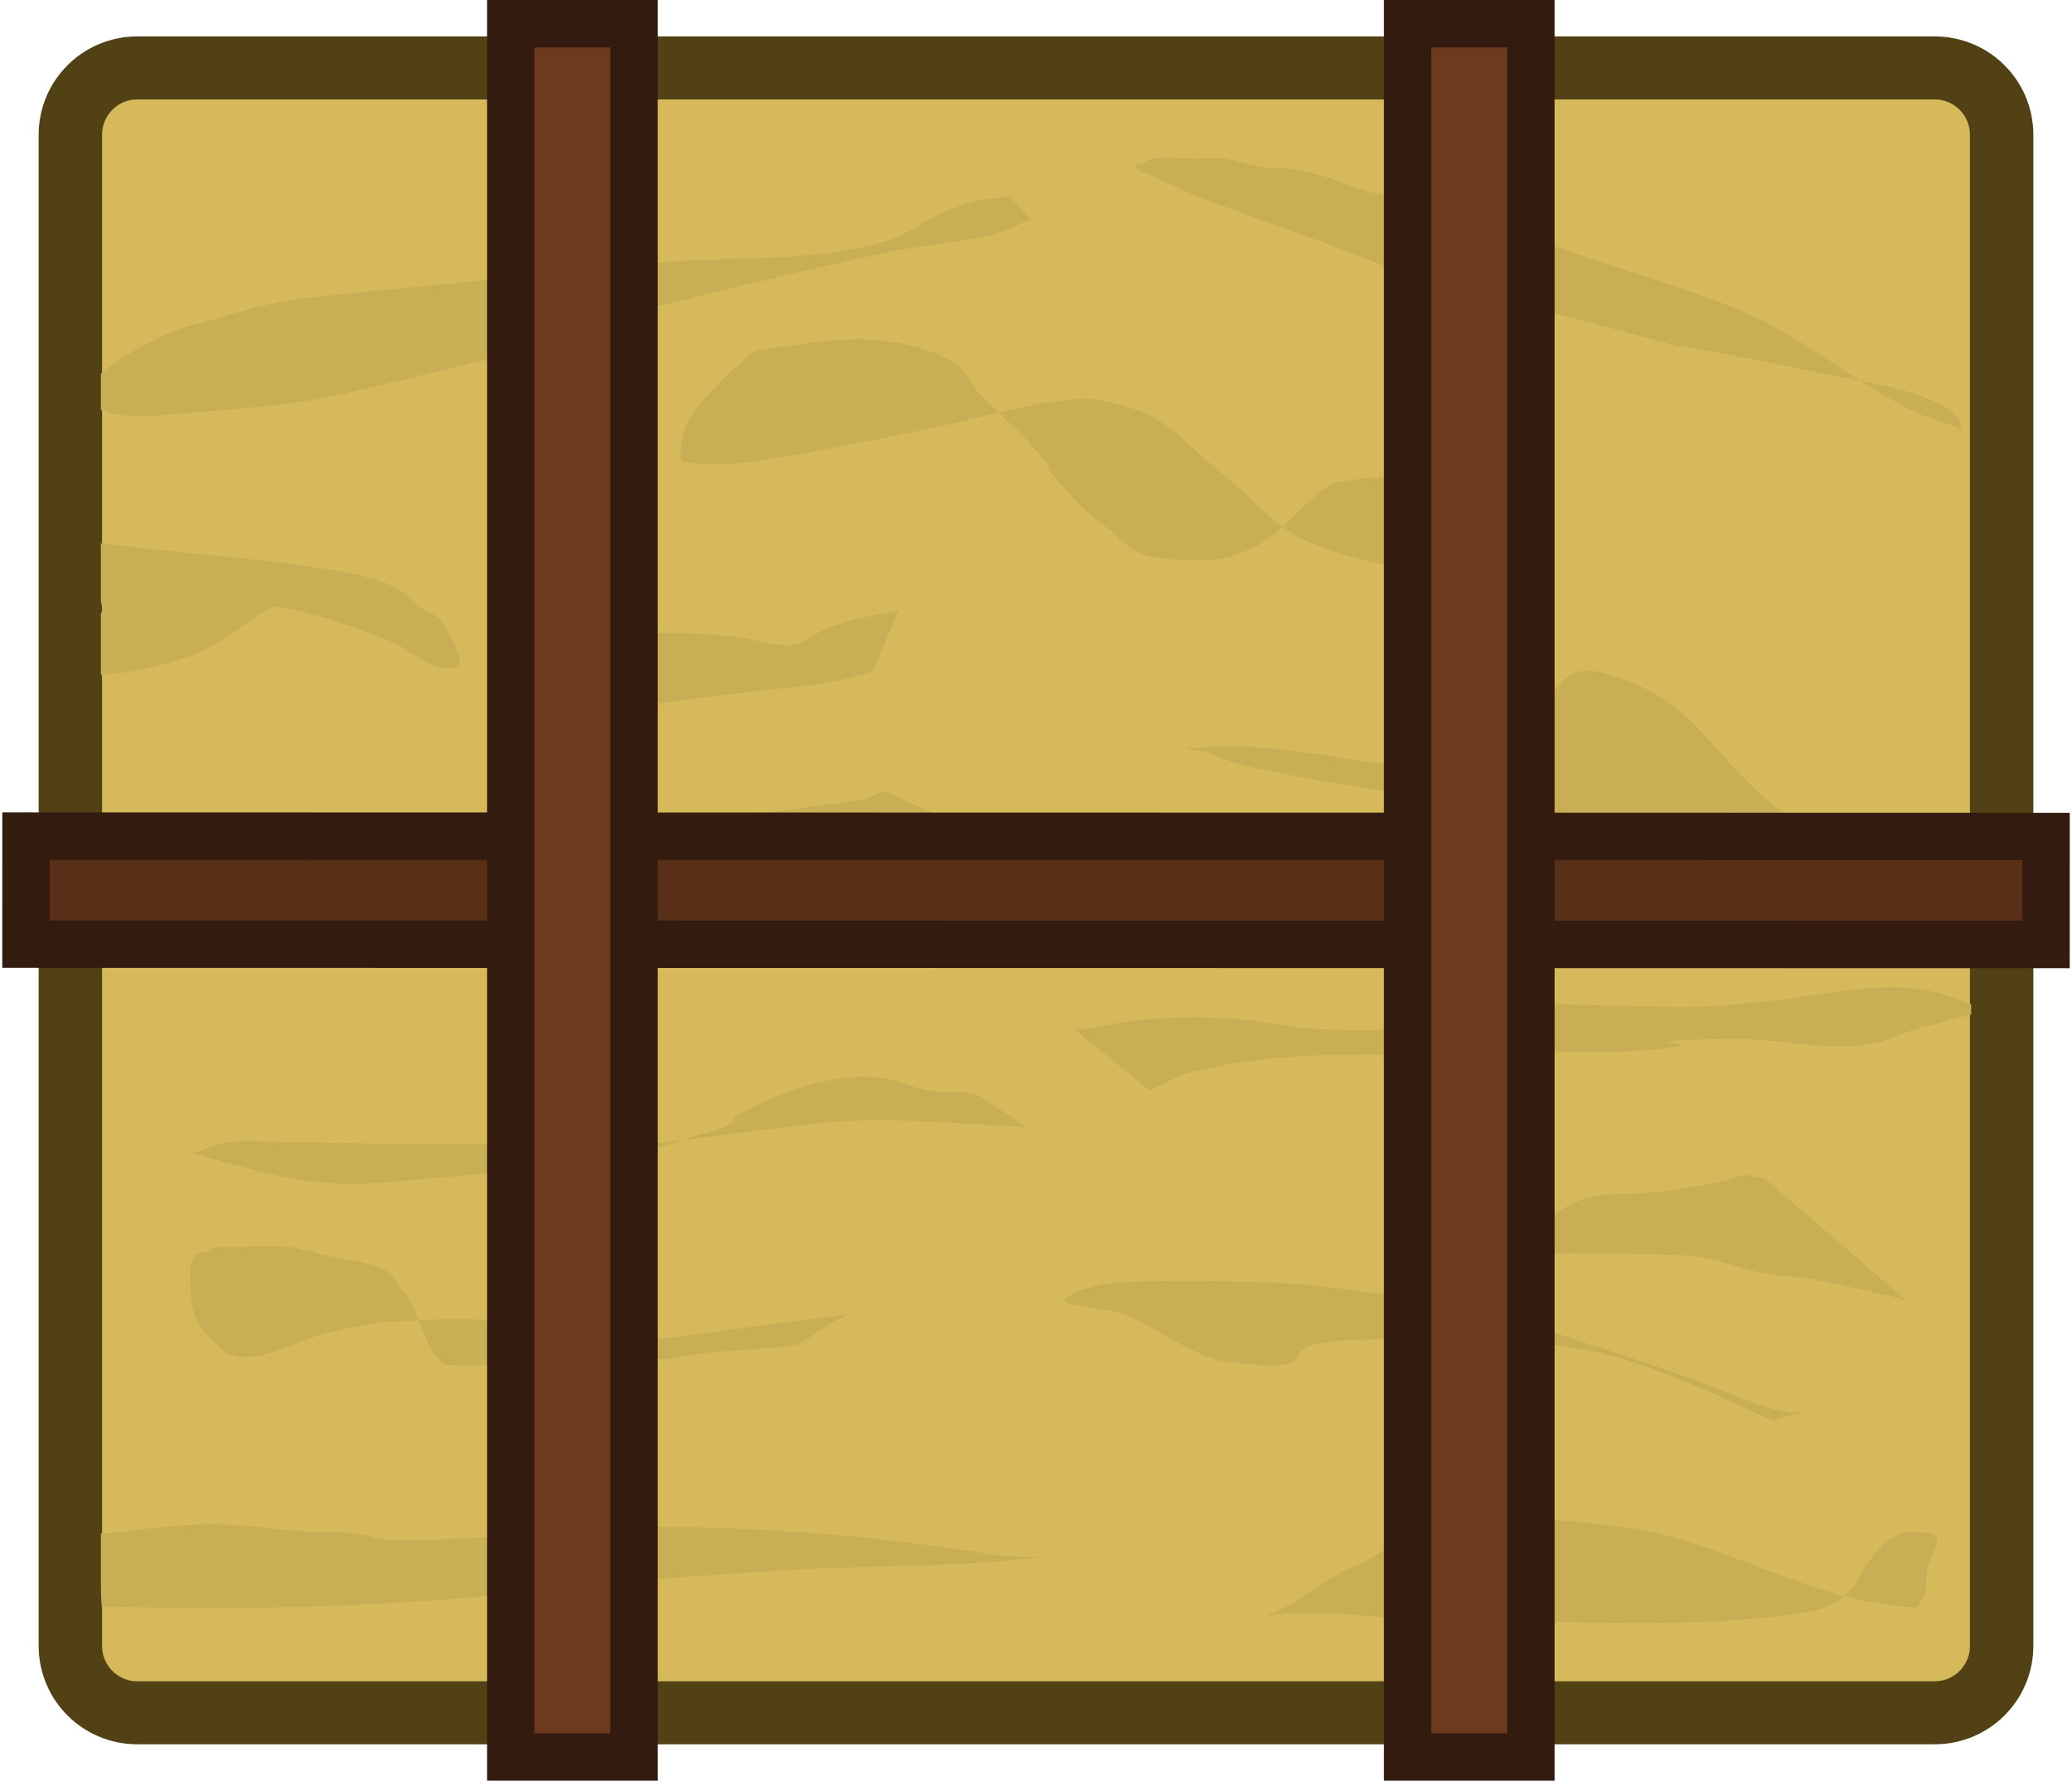
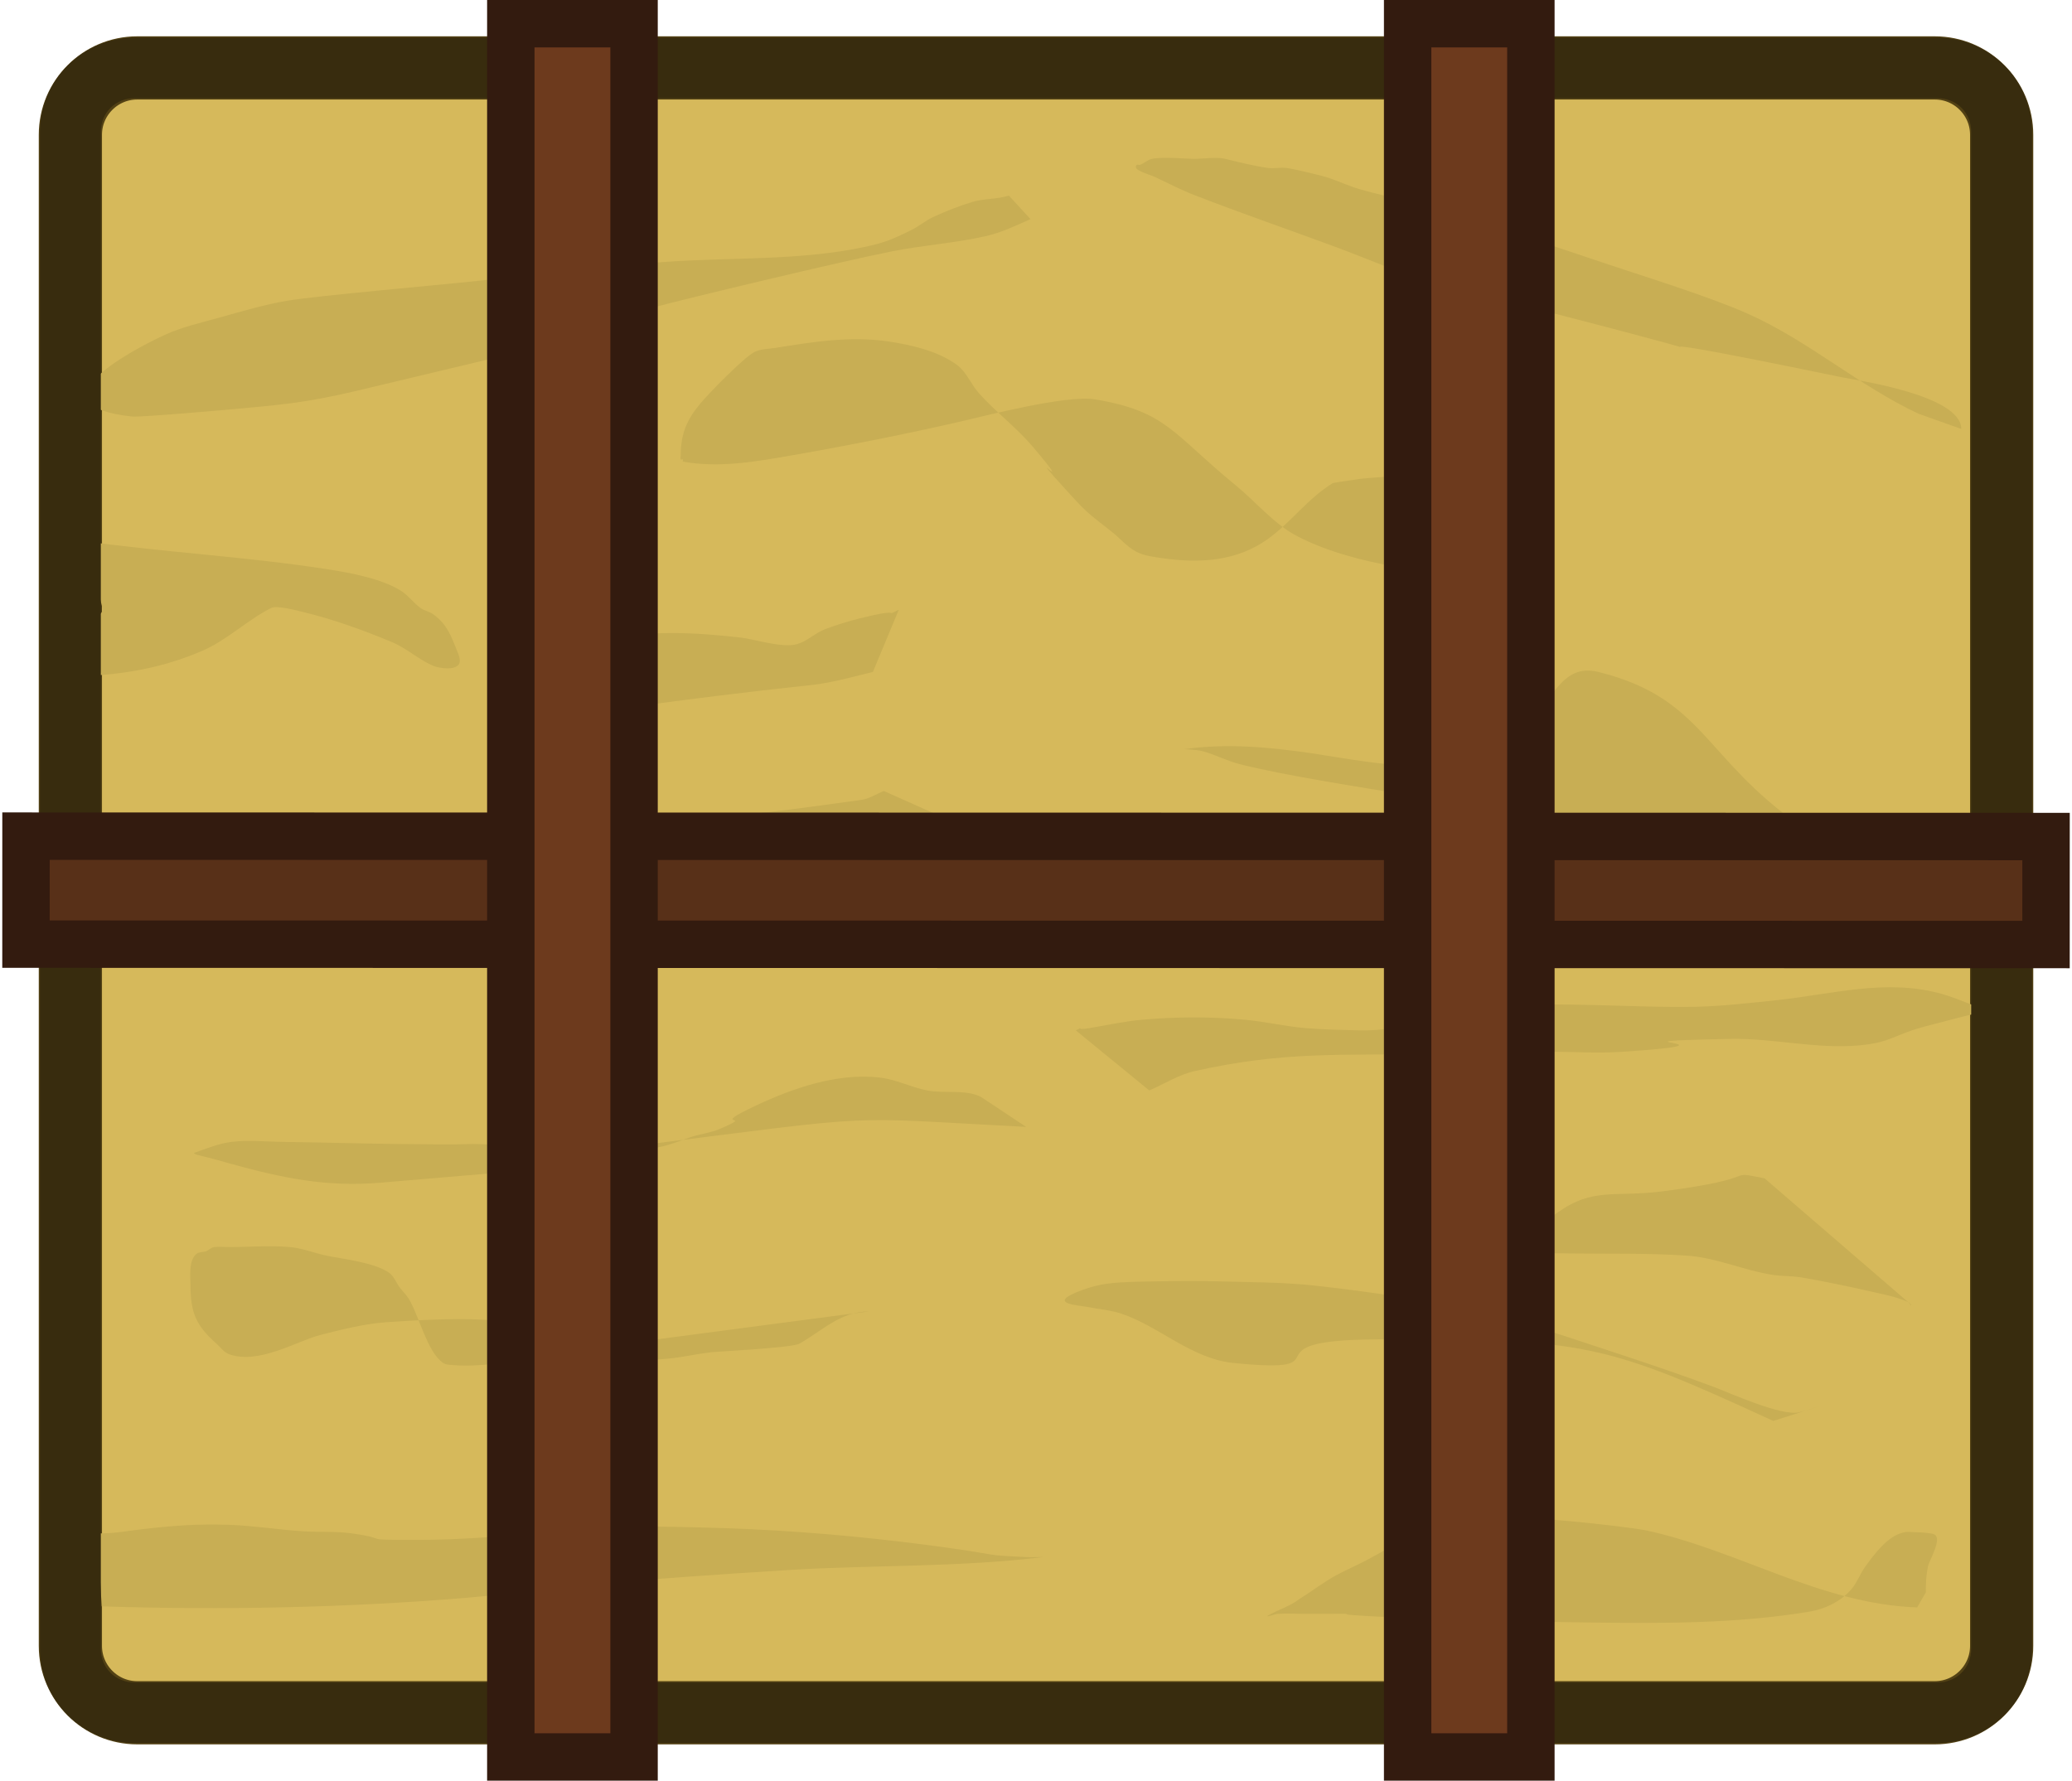
<svg xmlns="http://www.w3.org/2000/svg" width="247.757" height="212.933" viewBox="0 0 65.552 56.338" version="1.1" id="svg1">
  <defs id="defs1" />
  <g id="layer1" transform="translate(3.727647,-241.5644)">
-     <g id="g4" transform="matrix(0.9635907,0,0,0.9577312,1.057638,11.40129)" style="stroke-width:1.041">
-       <path style="color:#000000;fill:#d6b95b;stroke-width:1.041;stroke-linecap:square;-inkscape-stroke:none" d="M -0.467,242.565 H 58.708 c 1.173,0 2.117,0.944 2.117,2.117 v 50.105 c 0,1.173 -0.944,2.117 -2.117,2.117 H -0.467 c -1.173,0 -2.117,-0.944 -2.117,-2.117 v -50.105 c 0,-1.173 0.944,-2.117 2.117,-2.117 z" id="path3" />
-       <rect style="fill:#d6b95b;fill-opacity:1;stroke:#524114;stroke-width:2.082;stroke-linecap:square;stroke-opacity:1" id="rect1" width="63.409" height="54.338" x="-2.656" y="242.565" rx="2.197" ry="2.21" />
-       <path style="fill:#c8ae54;fill-opacity:1;stroke:none;stroke-width:2.082;stroke-linecap:round;stroke-dasharray:none;stroke-opacity:1;stop-color:#000000" d="m 58.024,253.989 c -1.98,-0.935 -3.608,-2.411 -5.614,-3.309 -1.209,-0.541 -3.292,-1.197 -4.512,-1.604 -1.002,-0.334 -2,-0.682 -3.007,-1.002 -1.204,-0.367 -2.407,-0.735 -3.61,-1.103 -0.535,-0.134 -1.075,-0.244 -1.604,-0.401 -0.375,-0.111 -0.73,-0.283 -1.103,-0.401 -0.143,-0.045 -1.041,-0.268 -1.303,-0.301 -0.199,-0.024 -0.403,0.028 -0.602,0 -0.476,-0.068 -0.952,-0.188 -1.403,-0.301 -0.272,-0.068 -0.743,0 -1.003,0 -0.328,0 -1.024,-0.076 -1.404,0 -0.146,0.029 -0.259,0.153 -0.401,0.201 -0.03,0.011 -0.08,-0.024 -0.1,0 -0.17,0.17 0.384,0.298 0.602,0.401 0.432,0.205 0.857,0.428 1.303,0.602 1.527,0.595 3.076,1.133 4.612,1.704 1.07,0.398 2.117,0.866 3.208,1.203 1.185,0.366 2.409,0.591 3.609,0.902 9.348,2.424 -0.601,0.039 9.826,2.206 0.392,0.082 3.91,0.576 3.91,1.704" id="path25572" />
-       <path style="fill:#c8ae54;fill-opacity:1;stroke:none;stroke-width:2.082;stroke-linecap:round;stroke-dasharray:none;stroke-opacity:1;stop-color:#000000" d="m 28.868,247.56 c -0.501,0.223 -0.944,0.444 -1.489,0.567 -1.004,0.227 -2.039,0.294 -3.049,0.496 -1.779,0.356 -6.928,1.604 -7.798,1.843 -10.382,2.861 4.851,-0.737 -9.783,2.765 -1.763,0.422 -2.62,0.474 -4.395,0.638 -0.02,0 -2.711,0.241 -2.978,0.212 -3.361,-0.363 -0.167,-2.124 1.063,-2.694 0.563,-0.261 1.176,-0.4 1.773,-0.567 0.75,-0.211 1.5,-0.437 2.268,-0.567 0.971,-0.164 5.026,-0.522 6.097,-0.638 3.956,-0.429 2.097,-0.327 6.239,-0.638 2.173,-0.163 4.449,-0.037 6.593,-0.496 0.643,-0.138 0.892,-0.234 1.56,-0.567 0.246,-0.123 0.459,-0.309 0.708,-0.425 0.415,-0.192 0.841,-0.362 1.277,-0.496 0.394,-0.121 0.816,-0.083 1.205,-0.213" id="path25574" />
-       <path style="fill:#c8ae54;fill-opacity:1;stroke:none;stroke-width:2.082;stroke-linecap:round;stroke-dasharray:none;stroke-opacity:1;stop-color:#000000" d="m 24.054,266.451 c -0.245,0.098 -0.474,0.257 -0.736,0.294 -7.464,1.053 -2.883,0.164 -10.426,0.662 -1.087,0.072 -2.158,0.303 -3.239,0.438 -1.694,0.212 -3.4,0.335 -5.087,0.595 -1.325,0.205 -1.381,0.318 -2.752,0.701 -0.878,0.245 -1.389,0.297 -2.181,0.658 -0.712,0.324 -0.831,0.455 -1.416,0.865 -0.148,0.103 -0.292,0.212 -0.444,0.307 -0.02,0.014 -0.09,0.01 -0.07,0.014 0.358,0.044 1.114,-0.034 1.293,-0.045 1.191,-0.069 2.38,-0.17 3.573,-0.217 1.079,-0.042 2.159,-0.044 3.239,-0.076 1.293,-0.038 2.585,-0.14 3.879,-0.134 0.852,0 5.87,0.094 7.745,0.386 0.417,0.065 0.813,0.233 1.224,0.331 0.755,0.181 1.386,0.247 2.17,0.357 0.496,0.069 0.987,0.214 1.488,0.205 1.333,-0.023 2.663,-0.159 3.99,-0.301 1.754,-0.188 3.497,-0.635 5.225,-0.985 0.53,-0.107 0.986,-0.13 0.958,-0.266" id="path25577" />
-       <path style="fill:#c8ae54;fill-opacity:1;stroke:none;stroke-width:2.082;stroke-linecap:round;stroke-dasharray:none;stroke-opacity:1;stop-color:#000000" d="m 32.767,276.343 c 0.496,-0.213 0.962,-0.519 1.489,-0.638 2.939,-0.662 4.74,-0.512 7.798,-0.567 1.229,-0.021 2.458,-0.057 3.686,-0.071 0.851,-0.011 1.704,0.057 2.553,0 4.547,-0.303 -1.27,-0.327 3.544,-0.425 1.423,-0.029 2.833,0.346 4.254,0.213 1.064,-0.1 1.108,-0.355 2.198,-0.638 2.116,-0.55 1.698,-0.496 3.119,-0.496 0.09,0 -0.189,0 -0.284,0 -0.212,0 -0.429,0.04 -0.638,0 -0.587,-0.112 -1.125,-0.406 -1.701,-0.567 -1.838,-0.515 -3.568,0.013 -5.459,0.213 -0.872,0.092 -1.746,0.194 -2.623,0.213 -2.003,0.043 -4.454,-0.188 -6.522,0 -1.548,0.141 -2.941,0.824 -4.537,0.78 -0.568,-0.016 -1.136,-0.026 -1.702,-0.071 -0.689,-0.054 -1.367,-0.221 -2.056,-0.283 -1.113,-0.101 -2.219,-0.097 -3.332,0 -0.609,0.053 -1.174,0.184 -1.772,0.283 -0.505,0.084 -0.105,-0.089 -0.425,0.071" id="path25579" />
-       <path style="fill:#c8ae54;fill-opacity:1;stroke:none;stroke-width:2.082;stroke-linecap:round;stroke-dasharray:none;stroke-opacity:1;stop-color:#000000" d="m 53.255,287.26 c -5.474,-2.531 -6.18,-2.74 -13.044,-2.694 -4.458,0.03 -0.834,1.165 -4.679,0.78 -1.379,-0.138 -2.444,-1.216 -3.686,-1.631 -0.344,-0.114 -0.709,-0.142 -1.064,-0.213 -0.341,-0.068 -1.462,-0.107 -0.212,-0.567 0.274,-0.101 0.56,-0.178 0.85,-0.213 0.493,-0.06 0.992,-0.061 1.489,-0.071 0.732,-0.013 1.465,-0.019 2.198,0 1.04,0.028 2.085,0.026 3.119,0.142 2.935,0.329 5.546,0.785 8.294,1.701 1.586,0.529 3.185,1.044 4.75,1.631 0.557,0.209 2.241,0.983 2.836,0.851 0.243,-0.054 0.474,-0.134 0.709,-0.212" id="path25581" />
-       <path style="fill:#c8ae54;fill-opacity:1;stroke:none;stroke-width:2.082;stroke-linecap:round;stroke-dasharray:none;stroke-opacity:1;stop-color:#000000" d="m -1.627,293.388 c 3.99,0.126 8.003,0.048 11.982,-0.284 1.279,-0.107 2.549,-0.315 3.828,-0.425 2.266,-0.196 4.535,-0.356 6.805,-0.496 2.764,-0.17 5.543,-0.081 8.295,-0.425 0.02,0 -0.05,0 -0.07,0 -0.165,0 -0.331,0.01 -0.496,0 -1.392,-0.063 -0.873,-0.064 -2.41,-0.284 -2.214,-0.316 -4.43,-0.533 -6.665,-0.638 -1.149,-0.054 -3.726,-0.12 -4.82,-0.071 -0.736,0.033 -1.465,0.148 -2.198,0.212 -1.272,0.112 -2.623,0.213 -3.899,0.213 -1.999,0 -0.78,-0.021 -2.127,-0.213 -0.537,-0.077 -1.087,-0.035 -1.63,-0.071 -0.803,-0.054 -1.604,-0.185 -2.411,-0.213 -1.021,-0.035 -1.784,0.021 -2.836,0.142 -0.632,0.072 -0.867,0.142 -1.488,0.142" id="path25583" />
-       <path style="fill:#c8ae54;fill-opacity:1;stroke:none;stroke-width:2.082;stroke-linecap:round;stroke-dasharray:none;stroke-opacity:1;stop-color:#000000" d="m 28.726,277.548 c -6.247,-0.323 -4.471,-0.434 -12.903,0.638 -12.515,1.592 7.899,-0.177 -8.294,1.205 -1.79,0.153 -3.249,-0.158 -4.963,-0.638 -0.259,-0.073 -0.518,-0.147 -0.779,-0.213 -0.124,-0.031 -0.475,-0.1 -0.355,-0.142 0.395,-0.14 0.79,-0.302 1.205,-0.355 0.54,-0.067 1.088,-0.01 1.631,0 1.3,0.016 2.599,0.056 3.899,0.071 4.028,0.046 0.503,-0.071 4.608,0.071 1.157,0.04 2.447,0.168 3.616,0.071 0.464,-0.039 0.845,-0.201 1.276,-0.355 0.324,-0.116 0.676,-0.148 0.992,-0.283 1.285,-0.55 -0.473,0.013 1.205,-0.78 1.223,-0.577 2.656,-1.076 4.041,-0.922 0.547,0.061 1.031,0.319 1.56,0.425 0.568,0.114 1.258,-0.045 1.772,0.212" id="path25585" />
-       <path style="fill:#c8ae54;fill-opacity:1;stroke:none;stroke-width:2.082;stroke-linecap:round;stroke-dasharray:none;stroke-opacity:1;stop-color:#000000" d="m 23.693,262.519 c -2.529,0.632 -0.762,0.201 -7.231,1.064 -0.215,0.029 -2.099,0.232 -2.552,0.141 -0.598,-0.119 -1.064,-0.439 -1.064,-1.063 0,-0.071 -0.05,-0.158 0,-0.213 0.203,-0.243 1.601,-0.855 1.843,-0.921 1.508,-0.416 3.147,-0.319 4.679,-0.142 0.433,0.05 1.363,0.357 1.843,0.213 0.335,-0.1 0.596,-0.374 0.922,-0.496 0.371,-0.139 0.75,-0.259 1.134,-0.354 1.483,-0.371 0.75,-0.021 1.276,-0.284" id="path25587" />
-       <path style="fill:#c8ae54;fill-opacity:1;stroke:none;stroke-width:2.082;stroke-linecap:round;stroke-dasharray:none;stroke-opacity:1;stop-color:#000000" d="m 41.699,258.62 c -0.297,0.042 -0.539,0.484 -0.85,0.425 -1.095,-0.206 -2.2,-0.484 -3.191,-0.993 -0.791,-0.406 -1.369,-1.136 -2.056,-1.701 -2.086,-1.718 -2.259,-2.435 -4.608,-2.836 -0.931,-0.159 -3.645,0.551 -4.324,0.709 -1.86,0.432 -3.72,0.802 -5.601,1.134 -1.184,0.209 -2.409,0.432 -3.615,0.213 -0.02,-0.01 0.02,-0.054 0,-0.071 -0.02,-0.016 -0.06,0.021 -0.07,0 -0.02,-0.042 0,-0.095 0,-0.142 0,-0.687 0.188,-1.155 0.638,-1.701 0.274,-0.333 1.427,-1.52 1.772,-1.702 0.214,-0.112 0.471,-0.103 0.709,-0.142 1.228,-0.198 2.445,-0.397 3.687,-0.213 0.733,0.109 1.649,0.315 2.268,0.78 0.31,0.233 0.453,0.631 0.709,0.921 0.551,0.624 1.237,1.136 1.773,1.772 1.654,1.965 -0.639,-0.485 1.276,1.63 0.579,0.64 0.678,0.664 1.347,1.205 0.261,0.211 0.482,0.483 0.779,0.638 0.259,0.135 0.562,0.171 0.851,0.213 1.223,0.175 2.443,0.111 3.474,-0.638 0.766,-0.557 1.31,-1.341 2.127,-1.843 0.02,-0.011 0.891,-0.139 0.921,-0.142 0.106,-0.011 1.055,-0.103 1.347,-0.071 0.259,0.029 0.517,0.18 0.78,0.213 0.507,0.063 0.07,-0.112 0.709,0.071 0.508,0.145 0.472,0.238 0.922,0.283 0.561,0.056 0.25,-0.115 0.992,0.071 0.254,0.063 0.643,0.233 0.567,0.284 -0.229,0.153 -0.528,0.121 -0.78,0.142 -0.408,0.034 -0.661,0.106 -1.063,0.213 -0.104,0.028 -0.799,0.222 -0.922,0.284 -0.426,0.213 -0.777,0.566 -1.205,0.78" id="path25589" />
-       <path style="fill:#c8ae54;fill-opacity:1;stroke:none;stroke-width:2.082;stroke-linecap:round;stroke-dasharray:none;stroke-opacity:1;stop-color:#000000" d="m 56.942,268.687 c 0.142,0.047 0.565,0.195 0.425,0.141 -1.061,-0.408 -2.258,-0.554 -3.19,-1.205 -3.223,-2.253 -3.187,-4.235 -6.664,-5.104 -1.232,-0.308 -1.486,1.027 -2.269,1.489 -1.111,0.657 -2.302,1.207 -3.544,1.56 -0.604,0.172 -3.023,-0.278 -3.545,-0.354 -1.423,-0.207 -2.815,-0.347 -4.254,-0.142 -0.02,0 0.05,0 0.07,0 0.19,0.021 0.384,0.019 0.568,0.071 0.41,0.115 0.792,0.32 1.205,0.425 1.425,0.363 4.019,0.773 5.388,0.993 1.369,0.219 2.747,0.386 4.111,0.638 2.511,0.464 4.924,0.982 7.373,1.63 0.854,0.226 1.715,0.43 2.552,0.709 0.654,0.218 1.304,0.461 1.915,0.78 1.655,0.864 0.826,0.922 1.914,0.922" id="path25591" />
-       <path style="fill:#c8ae54;fill-opacity:1;stroke:none;stroke-width:2.082;stroke-linecap:round;stroke-dasharray:none;stroke-opacity:1;stop-color:#000000" d="m 52.971,279.25 c -1.382,-0.277 0.11,-0.021 -3.331,0.425 -1.618,0.21 -2.289,-0.143 -3.474,0.709 -0.462,0.332 -0.874,0.732 -1.276,1.134 -0.05,0.053 -0.131,0.168 -0.07,0.213 0.09,0.071 0.236,0 0.354,0 0.496,0 0.993,-0.01 1.489,0 1.252,0.016 2.508,-0.016 3.757,0.071 0.981,0.067 1.877,0.494 2.836,0.638 0.282,0.042 0.569,0.031 0.851,0.071 0.381,0.054 1.713,0.326 2.127,0.425 0.451,0.108 0.915,0.182 1.347,0.355 0.396,0.159 -0.01,0.141 0.212,0.141" id="path25593" />
-       <path style="fill:#c8ae54;fill-opacity:1;stroke:none;stroke-width:2.082;stroke-linecap:round;stroke-dasharray:none;stroke-opacity:1;stop-color:#000000" d="m 15.54,284.708 c -3.746,-0.707 -3.894,-0.975 -7.798,-0.709 -0.745,0.051 -1.476,0.239 -2.198,0.425 -0.749,0.193 -2.007,0.981 -2.977,0.638 -0.175,-0.061 -0.288,-0.232 -0.426,-0.354 -0.654,-0.582 -0.851,-1.005 -0.851,-1.914 0,-0.243 -0.08,-0.868 0.213,-1.063 0.08,-0.054 0.191,-0.04 0.284,-0.071 0.1,-0.033 0.178,-0.13 0.283,-0.142 0.165,-0.019 0.331,0 0.497,0 0.661,0 1.325,-0.059 1.984,0 0.412,0.037 0.802,0.198 1.206,0.284 0.497,0.105 1.568,0.218 2.056,0.567 0.165,0.118 0.229,0.336 0.354,0.496 0.09,0.12 0.204,0.226 0.284,0.355 0.335,0.544 0.61,1.778 1.134,2.127 0.1,0.067 0.234,0.061 0.354,0.071 0.84,0.07 1.715,-0.118 2.553,-0.142 1.488,-0.041 2.979,0.067 4.466,-0.071 0.476,-0.044 0.943,-0.155 1.418,-0.213 0.122,-0.016 2.663,-0.144 2.906,-0.283 0.738,-0.421 1.358,-1.064 2.269,-1.064" id="path25595" />
-       <path style="fill:#c8ae54;fill-opacity:1;stroke:none;stroke-width:2.082;stroke-linecap:round;stroke-dasharray:none;stroke-opacity:1;stop-color:#000000" d="m 57.978,293.422 c -3.181,-0.112 -5.904,-1.907 -8.932,-2.552 -0.375,-0.08 -4.693,-0.641 -6.097,-0.354 -1.343,0.274 -1.912,0.743 -3.049,1.347 -0.326,0.173 -0.667,0.319 -0.992,0.496 -0.442,0.241 -0.774,0.516 -1.205,0.78 -0.319,0.255 -0.719,0.36 -1.064,0.567 -0.02,0.013 0.05,0.01 0.07,0 0.1,-0.018 0.187,-0.065 0.284,-0.071 0.283,-0.019 0.567,0 0.851,0 3.203,0 -0.671,-0.031 3.544,0.142 1.89,0.078 3.781,0.117 5.672,0.142 2.466,0.032 4.935,0.052 7.373,-0.355 0.528,-0.088 1.075,-0.351 1.417,-0.78 0.174,-0.217 0.262,-0.484 0.426,-0.709 0.292,-0.402 0.738,-1.027 1.276,-1.134 0.139,-0.028 0.284,0 0.425,0 0.116,0 0.463,0.019 0.567,0.071 0.274,0.137 -0.177,0.869 -0.212,1.064 -0.06,0.307 -0.07,0.551 -0.07,0.851" id="path25597" />
-       <path style="fill:#c8ae54;fill-opacity:1;stroke:none;stroke-width:2.082;stroke-linecap:round;stroke-dasharray:none;stroke-opacity:1;stop-color:#000000" d="m -2.153,258.205 c 2.639,0.368 5.304,0.508 7.94,0.921 0.72,0.113 1.765,0.302 2.41,0.709 0.241,0.152 0.409,0.399 0.638,0.567 0.128,0.094 0.297,0.12 0.425,0.213 0.451,0.328 0.582,0.71 0.78,1.205 0.04,0.102 0.131,0.305 0.07,0.425 -0.122,0.245 -0.683,0.142 -0.851,0.071 -0.476,-0.205 -0.869,-0.577 -1.347,-0.78 -0.853,-0.363 -1.942,-0.763 -2.906,-0.993 -0.121,-0.029 -0.874,-0.237 -1.064,-0.142 -0.77,0.386 -1.446,1.06 -2.268,1.418 -1.53,0.665 -3.027,0.851 -4.679,0.851 -0.115,0 0.241,-0.09 0.191,-0.242 -0.119,-0.356 -0.003,-0.615 0.077,-0.989 0.1,-0.453 0.058,-0.678 0.441,-0.754 0.365,-0.073 0.531,0.142 0.709,-0.213" id="path25599" />
-       <path style="color:#000000;fill:#524114;stroke-width:1.041;stroke-linecap:square;-inkscape-stroke:none" d="m -0.538,241.564 c -1.709,0 -3.117,1.408 -3.117,3.117 v 50.105 c 0,1.709 1.408,3.115 3.117,3.115 H 58.637 c 1.709,0 3.115,-1.406 3.115,-3.115 v -50.105 c 0,-1.709 -1.406,-3.117 -3.115,-3.117 z m 0,2 H 58.637 c 0.636,0 1.115,0.481 1.115,1.117 v 50.105 c 0,0.636 -0.479,1.115 -1.115,1.115 H -0.538 c -0.636,0 -1.117,-0.479 -1.117,-1.115 v -50.105 c 0,-0.636 0.481,-1.117 1.117,-1.117 z" id="path4" />
-     </g>
+     <path style="color:#000000;fill:#d6b95b;stroke-width:1;stroke-linecap:square;-inkscape-stroke:none" d="M 0.607,243.713 H 57.628 c 1.13,0 2.04,0.904 2.04,2.027 v 47.987 c 0,1.123 -0.91,2.027 -2.04,2.027 H 0.607 c -1.13,0 -2.04,-0.904 -2.04,-2.027 v -47.987 c 0,-1.123 0.91,-2.027 2.04,-2.027 z" id="path3" />
+     <rect style="fill:#d6b95b;fill-opacity:1;stroke:#524114;stroke-width:2;stroke-linecap:square;stroke-opacity:1" id="rect1" width="61.1" height="52.041" x="-1.501" y="243.713" rx="2.117" ry="2.117" />
+     <path style="fill:#c8ae54;fill-opacity:1;stroke:none;stroke-width:2;stroke-linecap:round;stroke-dasharray:none;stroke-opacity:1;stop-color:#000000" d="m 56.969,254.655 c -1.908,-0.896 -3.477,-2.309 -5.41,-3.169 -1.165,-0.518 -3.172,-1.147 -4.348,-1.536 -0.966,-0.32 -1.927,-0.653 -2.898,-0.96 -1.16,-0.352 -2.319,-0.704 -3.479,-1.056 -0.516,-0.128 -1.036,-0.234 -1.546,-0.384 -0.361,-0.106 -0.703,-0.271 -1.063,-0.384 -0.138,-0.043 -1.003,-0.257 -1.256,-0.288 -0.192,-0.023 -0.388,0.027 -0.58,0 -0.459,-0.065 -0.917,-0.18 -1.352,-0.288 -0.262,-0.065 -0.716,0 -0.966,0 -0.316,0 -0.987,-0.073 -1.353,0 -0.141,0.028 -0.25,0.147 -0.386,0.192 -0.029,0.011 -0.077,-0.023 -0.096,0 -0.164,0.163 0.37,0.285 0.58,0.384 0.416,0.196 0.826,0.41 1.256,0.576 1.471,0.57 2.964,1.085 4.444,1.632 1.031,0.381 2.04,0.829 3.091,1.152 1.142,0.351 2.321,0.566 3.478,0.864 9.008,2.321 -0.579,0.037 9.468,2.113 0.378,0.079 3.768,0.552 3.768,1.632" id="path25572" />
+     <path style="fill:#c8ae54;fill-opacity:1;stroke:none;stroke-width:2;stroke-linecap:round;stroke-dasharray:none;stroke-opacity:1;stop-color:#000000" d="m 28.874,248.497 c -0.483,0.213 -0.91,0.425 -1.435,0.543 -0.967,0.217 -1.965,0.282 -2.938,0.475 -1.714,0.341 -6.676,1.536 -7.514,1.765 -10.004,2.74 4.674,-0.706 -9.427,2.648 -1.699,0.404 -2.525,0.454 -4.235,0.611 -0.019,0 -2.612,0.231 -2.87,0.204 -3.239,-0.348 -0.161,-2.034 1.024,-2.58 0.543,-0.25 1.133,-0.383 1.708,-0.543 0.723,-0.202 1.445,-0.419 2.185,-0.543 0.936,-0.157 4.843,-0.5 5.875,-0.611 3.812,-0.411 2.021,-0.313 6.012,-0.611 2.094,-0.156 4.287,-0.035 6.353,-0.475 0.62,-0.132 0.86,-0.224 1.503,-0.543 0.237,-0.118 0.442,-0.296 0.682,-0.407 0.4,-0.184 0.81,-0.347 1.231,-0.475 0.38,-0.116 0.786,-0.08 1.161,-0.204" id="path25574" />
+     <path style="fill:#c8ae54;fill-opacity:1;stroke:none;stroke-width:2;stroke-linecap:round;stroke-dasharray:none;stroke-opacity:1;stop-color:#000000" d="m 24.235,266.59 c -0.236,0.094 -0.457,0.246 -0.709,0.281 -7.192,1.008 -2.778,0.157 -10.046,0.634 -1.047,0.069 -2.079,0.29 -3.121,0.42 -1.632,0.203 -3.276,0.321 -4.902,0.57 -1.277,0.196 -1.331,0.305 -2.652,0.672 -0.846,0.235 -1.338,0.285 -2.102,0.63 -0.686,0.31 -0.801,0.435 -1.364,0.829 -0.143,0.099 -0.281,0.203 -0.428,0.294 -0.019,0.013 -0.087,0.01 -0.067,0.013 0.345,0.042 1.073,-0.033 1.246,-0.043 1.148,-0.066 2.293,-0.163 3.443,-0.208 1.04,-0.04 2.08,-0.042 3.121,-0.073 1.246,-0.036 2.491,-0.134 3.738,-0.128 0.821,0 5.656,0.09 7.463,0.37 0.402,0.062 0.783,0.223 1.179,0.317 0.728,0.173 1.336,0.237 2.091,0.342 0.478,0.066 0.951,0.205 1.434,0.196 1.284,-0.022 2.566,-0.152 3.845,-0.288 1.69,-0.18 3.37,-0.608 5.035,-0.943 0.511,-0.103 0.95,-0.125 0.923,-0.255" id="path25577" />
+     <path style="fill:#c8ae54;fill-opacity:1;stroke:none;stroke-width:2;stroke-linecap:round;stroke-dasharray:none;stroke-opacity:1;stop-color:#000000" d="m 32.631,276.064 c 0.478,-0.204 0.927,-0.497 1.435,-0.611 2.832,-0.634 4.567,-0.491 7.514,-0.543 1.184,-0.02 2.369,-0.055 3.552,-0.068 0.82,-0.011 1.642,0.055 2.46,0 4.381,-0.29 -1.224,-0.313 3.415,-0.408 1.371,-0.028 2.73,0.331 4.099,0.204 1.025,-0.096 1.068,-0.34 2.118,-0.611 2.039,-0.527 1.636,-0.475 3.005,-0.475 0.087,0 -0.182,0 -0.274,0 -0.204,0 -0.413,0.038 -0.615,0 -0.566,-0.107 -1.084,-0.389 -1.639,-0.543 -1.771,-0.493 -3.438,0.013 -5.26,0.204 -0.84,0.088 -1.682,0.186 -2.527,0.204 -1.93,0.041 -4.292,-0.18 -6.285,0 -1.492,0.135 -2.834,0.789 -4.372,0.747 -0.547,-0.015 -1.095,-0.025 -1.64,-0.068 -0.664,-0.052 -1.317,-0.212 -1.981,-0.271 -1.072,-0.097 -2.138,-0.093 -3.211,0 -0.587,0.051 -1.131,0.176 -1.707,0.271 -0.487,0.08 -0.101,-0.085 -0.41,0.068" id="path25579" />
+     <path style="fill:#c8ae54;fill-opacity:1;stroke:none;stroke-width:2;stroke-linecap:round;stroke-dasharray:none;stroke-opacity:1;stop-color:#000000" d="m 52.373,286.52 c -5.275,-2.424 -5.955,-2.624 -12.569,-2.58 -4.296,0.029 -0.804,1.115 -4.509,0.747 -1.329,-0.132 -2.355,-1.165 -3.552,-1.562 -0.331,-0.109 -0.683,-0.136 -1.025,-0.204 -0.329,-0.065 -1.409,-0.102 -0.204,-0.543 0.264,-0.097 0.54,-0.17 0.819,-0.204 0.475,-0.058 0.956,-0.058 1.435,-0.068 0.705,-0.013 1.412,-0.018 2.118,0 1.002,0.027 2.009,0.025 3.005,0.136 2.828,0.315 5.344,0.752 7.992,1.629 1.528,0.506 3.069,1 4.577,1.562 0.537,0.2 2.159,0.942 2.733,0.815 0.234,-0.052 0.457,-0.129 0.683,-0.204" id="path25581" />
+     <path style="fill:#c8ae54;fill-opacity:1;stroke:none;stroke-width:2;stroke-linecap:round;stroke-dasharray:none;stroke-opacity:1;stop-color:#000000" d="m -0.51,292.388 c 3.845,0.121 7.712,0.046 11.546,-0.272 1.232,-0.102 2.456,-0.301 3.689,-0.407 2.183,-0.188 4.37,-0.341 6.557,-0.475 2.663,-0.163 5.341,-0.078 7.993,-0.407 0.019,0 -0.048,0 -0.067,0 -0.159,0 -0.319,0.01 -0.478,0 -1.341,-0.06 -0.841,-0.061 -2.322,-0.272 -2.133,-0.303 -4.269,-0.511 -6.422,-0.611 -1.107,-0.052 -3.59,-0.115 -4.645,-0.068 -0.709,0.032 -1.412,0.142 -2.118,0.204 -1.226,0.107 -2.527,0.204 -3.757,0.204 -1.926,0 -0.752,-0.02 -2.05,-0.204 -0.517,-0.074 -1.047,-0.034 -1.571,-0.068 -0.774,-0.052 -1.546,-0.177 -2.323,-0.204 -0.984,-0.034 -1.719,0.02 -2.733,0.136 -0.609,0.069 -0.835,0.136 -1.434,0.136" id="path25583" />
+     <path style="fill:#c8ae54;fill-opacity:1;stroke:none;stroke-width:2;stroke-linecap:round;stroke-dasharray:none;stroke-opacity:1;stop-color:#000000" d="m 28.737,277.218 c -6.02,-0.31 -4.308,-0.416 -12.433,0.611 -12.059,1.524 7.611,-0.17 -7.992,1.154 -1.725,0.147 -3.131,-0.152 -4.782,-0.611 -0.25,-0.07 -0.499,-0.141 -0.751,-0.204 -0.119,-0.03 -0.458,-0.096 -0.342,-0.136 0.381,-0.134 0.761,-0.29 1.161,-0.34 0.52,-0.064 1.048,-0.01 1.572,0 1.253,0.015 2.504,0.054 3.757,0.068 3.881,0.044 0.485,-0.068 4.44,0.068 1.115,0.038 2.358,0.161 3.484,0.068 0.447,-0.037 0.814,-0.192 1.23,-0.34 0.312,-0.111 0.651,-0.142 0.956,-0.271 1.238,-0.527 -0.456,0.013 1.161,-0.747 1.178,-0.553 2.559,-1.03 3.894,-0.883 0.527,0.058 0.993,0.306 1.503,0.408 0.547,0.109 1.212,-0.043 1.707,0.203" id="path25585" />
+     <path style="fill:#c8ae54;fill-opacity:1;stroke:none;stroke-width:2;stroke-linecap:round;stroke-dasharray:none;stroke-opacity:1;stop-color:#000000" d="m 23.888,262.824 c -2.437,0.606 -0.734,0.193 -6.968,1.019 -0.207,0.028 -2.023,0.222 -2.459,0.136 -0.576,-0.114 -1.025,-0.421 -1.025,-1.018 0,-0.068 -0.048,-0.152 0,-0.204 0.196,-0.233 1.543,-0.818 1.776,-0.883 1.453,-0.398 3.032,-0.305 4.509,-0.136 0.417,0.048 1.313,0.342 1.776,0.204 0.323,-0.096 0.574,-0.358 0.888,-0.475 0.357,-0.133 0.723,-0.248 1.093,-0.34 1.429,-0.355 0.723,-0.02 1.23,-0.272" id="path25587" />
+     <path style="fill:#c8ae54;fill-opacity:1;stroke:none;stroke-width:2;stroke-linecap:round;stroke-dasharray:none;stroke-opacity:1;stop-color:#000000" d="m 41.238,259.089 c -0.286,0.04 -0.519,0.464 -0.819,0.407 -1.055,-0.198 -2.12,-0.463 -3.075,-0.951 -0.762,-0.389 -1.319,-1.088 -1.981,-1.629 -2.01,-1.646 -2.177,-2.332 -4.44,-2.716 -0.897,-0.152 -3.512,0.528 -4.167,0.679 -1.792,0.414 -3.585,0.769 -5.397,1.086 -1.141,0.2 -2.321,0.414 -3.483,0.204 -0.019,-0.01 0.019,-0.052 0,-0.068 -0.019,-0.015 -0.058,0.02 -0.067,0 -0.019,-0.04 0,-0.091 0,-0.136 0,-0.658 0.181,-1.107 0.615,-1.629 0.264,-0.319 1.375,-1.456 1.707,-1.63 0.206,-0.107 0.454,-0.099 0.683,-0.136 1.183,-0.19 2.356,-0.38 3.553,-0.204 0.706,0.104 1.589,0.302 2.185,0.747 0.299,0.223 0.437,0.604 0.683,0.883 0.531,0.598 1.192,1.088 1.708,1.698 1.594,1.882 -0.616,-0.465 1.23,1.561 0.558,0.613 0.653,0.636 1.298,1.154 0.251,0.202 0.464,0.462 0.751,0.611 0.25,0.129 0.542,0.164 0.82,0.204 1.178,0.167 2.354,0.107 3.348,-0.611 0.738,-0.533 1.262,-1.284 2.05,-1.765 0.019,-0.011 0.859,-0.133 0.887,-0.136 0.102,-0.011 1.017,-0.099 1.298,-0.068 0.25,0.028 0.498,0.172 0.752,0.204 0.489,0.06 0.067,-0.107 0.683,0.068 0.49,0.139 0.455,0.228 0.888,0.271 0.541,0.054 0.241,-0.11 0.956,0.068 0.245,0.06 0.62,0.223 0.546,0.272 -0.221,0.146 -0.509,0.116 -0.752,0.136 -0.393,0.033 -0.637,0.101 -1.024,0.204 -0.1,0.027 -0.77,0.213 -0.888,0.272 -0.41,0.204 -0.749,0.542 -1.161,0.747" id="path25589" />
+     <path style="fill:#c8ae54;fill-opacity:1;stroke:none;stroke-width:2;stroke-linecap:round;stroke-dasharray:none;stroke-opacity:1;stop-color:#000000" d="m 55.926,268.731 c 0.137,0.045 0.544,0.187 0.41,0.136 -1.022,-0.391 -2.176,-0.53 -3.074,-1.154 -3.106,-2.157 -3.071,-4.056 -6.421,-4.889 -1.187,-0.295 -1.432,0.983 -2.186,1.426 -1.071,0.629 -2.218,1.156 -3.415,1.494 -0.582,0.164 -2.913,-0.267 -3.416,-0.34 -1.371,-0.199 -2.713,-0.332 -4.099,-0.136 -0.019,0 0.048,0 0.067,0 0.183,0.02 0.37,0.018 0.547,0.068 0.395,0.11 0.763,0.307 1.161,0.407 1.373,0.348 3.873,0.741 5.192,0.951 1.319,0.21 2.647,0.37 3.961,0.611 2.42,0.444 4.745,0.941 7.105,1.561 0.823,0.216 1.653,0.412 2.459,0.679 0.63,0.209 1.257,0.442 1.845,0.747 1.595,0.827 0.796,0.883 1.844,0.883" id="path25591" />
+     <path style="fill:#c8ae54;fill-opacity:1;stroke:none;stroke-width:2;stroke-linecap:round;stroke-dasharray:none;stroke-opacity:1;stop-color:#000000" d="m 52.1,278.847 c -1.332,-0.265 0.106,-0.02 -3.21,0.407 -1.559,0.201 -2.206,-0.137 -3.348,0.679 -0.445,0.318 -0.842,0.701 -1.23,1.086 -0.048,0.051 -0.126,0.161 -0.067,0.204 0.087,0.068 0.227,0 0.341,0 0.478,0 0.957,-0.01 1.435,0 1.206,0.015 2.417,-0.015 3.62,0.068 0.945,0.064 1.809,0.473 2.733,0.611 0.272,0.04 0.548,0.03 0.82,0.068 0.367,0.052 1.651,0.312 2.05,0.407 0.435,0.104 0.882,0.174 1.298,0.34 0.382,0.152 -0.01,0.136 0.204,0.136" id="path25593" />
+     <path style="fill:#c8ae54;fill-opacity:1;stroke:none;stroke-width:2;stroke-linecap:round;stroke-dasharray:none;stroke-opacity:1;stop-color:#000000" d="m 16.031,284.075 c -3.61,-0.677 -3.752,-0.934 -7.514,-0.679 -0.718,0.049 -1.422,0.229 -2.118,0.407 -0.722,0.185 -1.934,0.939 -2.869,0.611 -0.169,-0.058 -0.278,-0.222 -0.41,-0.339 -0.63,-0.557 -0.82,-0.963 -0.82,-1.833 0,-0.233 -0.077,-0.831 0.205,-1.018 0.077,-0.052 0.184,-0.038 0.274,-0.068 0.096,-0.032 0.172,-0.125 0.273,-0.136 0.159,-0.018 0.319,0 0.479,0 0.637,0 1.277,-0.057 1.912,0 0.397,0.035 0.773,0.19 1.162,0.272 0.479,0.101 1.511,0.209 1.981,0.543 0.159,0.113 0.221,0.322 0.341,0.475 0.087,0.115 0.197,0.216 0.274,0.34 0.323,0.521 0.588,1.703 1.093,2.037 0.096,0.064 0.225,0.058 0.341,0.068 0.809,0.067 1.653,-0.114 2.46,-0.136 1.434,-0.039 2.871,0.064 4.303,-0.068 0.459,-0.042 0.909,-0.148 1.366,-0.204 0.118,-0.015 2.566,-0.138 2.8,-0.271 0.711,-0.403 1.309,-1.019 2.186,-1.019" id="path25595" />
+     <path style="fill:#c8ae54;fill-opacity:1;stroke:none;stroke-width:2;stroke-linecap:round;stroke-dasharray:none;stroke-opacity:1;stop-color:#000000" d="m 56.925,292.421 c -3.065,-0.107 -5.689,-1.826 -8.607,-2.444 -0.361,-0.077 -4.522,-0.614 -5.875,-0.34 -1.294,0.262 -1.842,0.712 -2.938,1.29 -0.314,0.166 -0.643,0.306 -0.956,0.475 -0.426,0.231 -0.746,0.494 -1.161,0.747 -0.307,0.245 -0.693,0.345 -1.025,0.543 -0.019,0.013 0.048,0.01 0.067,0 0.096,-0.017 0.18,-0.062 0.274,-0.068 0.273,-0.018 0.546,0 0.82,0 3.086,0 -0.647,-0.03 3.415,0.136 1.821,0.075 3.643,0.112 5.465,0.136 2.376,0.031 4.755,0.05 7.105,-0.34 0.509,-0.084 1.036,-0.336 1.365,-0.747 0.168,-0.208 0.252,-0.463 0.41,-0.679 0.281,-0.385 0.711,-0.983 1.23,-1.086 0.134,-0.027 0.274,0 0.41,0 0.112,0 0.446,0.018 0.546,0.068 0.264,0.131 -0.171,0.832 -0.204,1.019 -0.058,0.294 -0.067,0.528 -0.067,0.815" id="path25597" />
+     <path style="fill:#c8ae54;fill-opacity:1;stroke:none;stroke-width:2;stroke-linecap:round;stroke-dasharray:none;stroke-opacity:1;stop-color:#000000" d="m -1.017,258.692 c 2.543,0.352 5.111,0.487 7.651,0.883 0.694,0.109 1.701,0.289 2.322,0.679 0.232,0.145 0.394,0.382 0.615,0.543 0.123,0.09 0.286,0.115 0.41,0.204 0.435,0.314 0.561,0.68 0.752,1.154 0.039,0.097 0.126,0.292 0.067,0.408 -0.118,0.234 -0.658,0.136 -0.82,0.068 -0.459,-0.196 -0.837,-0.553 -1.298,-0.747 -0.822,-0.347 -1.871,-0.731 -2.8,-0.951 -0.117,-0.028 -0.842,-0.227 -1.025,-0.136 -0.742,0.369 -1.393,1.016 -2.185,1.358 -1.474,0.637 -2.917,0.815 -4.509,0.815 -0.111,0 0.232,-0.086 0.184,-0.231 -0.115,-0.341 -0.003,-0.589 0.074,-0.947 0.096,-0.433 0.056,-0.649 0.425,-0.723 0.352,-0.07 0.512,0.136 0.683,-0.204" id="path25599" />
+     <path style="color:#000000;fill:#382c0e;stroke-width:1;stroke-linecap:square;-inkscape-stroke:none;fill-opacity:1" d="m 0.539,242.755 c -1.647,0 -3.004,1.348 -3.004,2.985 v 47.988 c 0,1.637 1.357,2.984 3.004,2.984 H 57.56 c 1.647,0 3.002,-1.346 3.002,-2.984 v -47.988 c 0,-1.637 -1.355,-2.985 -3.002,-2.985 z m 0,1.915 H 57.56 c 0.613,0 1.075,0.461 1.075,1.07 v 47.988 c 0,0.609 -0.462,1.068 -1.075,1.068 H 0.539 c -0.613,0 -1.077,-0.459 -1.077,-1.068 v -47.988 c 0,-0.609 0.464,-1.07 1.077,-1.07 z" id="path4" />
    <rect style="fill:#583018;fill-opacity:1;stroke:#331b0f;stroke-width:1.5;stroke-linecap:round;stroke-dasharray:none;stroke-opacity:1;stop-color:#000000" id="rect25605" width="63.908" height="3.417" x="-61.056" y="-271.436" transform="rotate(-179.9887)" />
    <rect style="fill:#6d3a1d;fill-opacity:1;stroke:#331b0f;stroke-width:1.5;stroke-linecap:round;stroke-dasharray:none;stroke-opacity:1;stop-color:#000000" id="rect25607" width="3.899" height="54.838" x="-44.705" y="-297.153" transform="scale(-1)" />
    <rect style="fill:#6d3a1d;fill-opacity:1;stroke:#331b0f;stroke-width:1.5;stroke-linecap:round;stroke-dasharray:none;stroke-opacity:1;stop-color:#000000" id="rect25609" width="3.899" height="54.838" x="-16.332" y="-297.153" transform="scale(-1)" />
  </g>
</svg>
